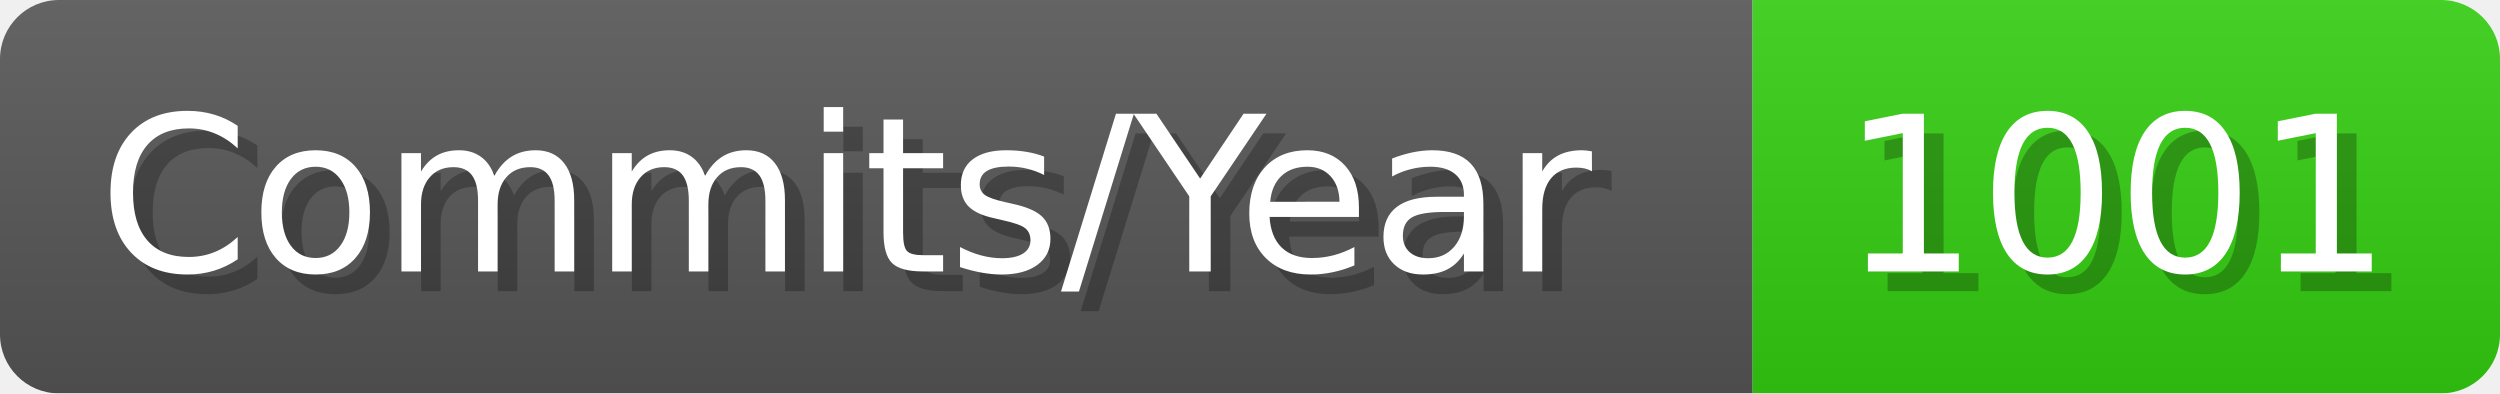
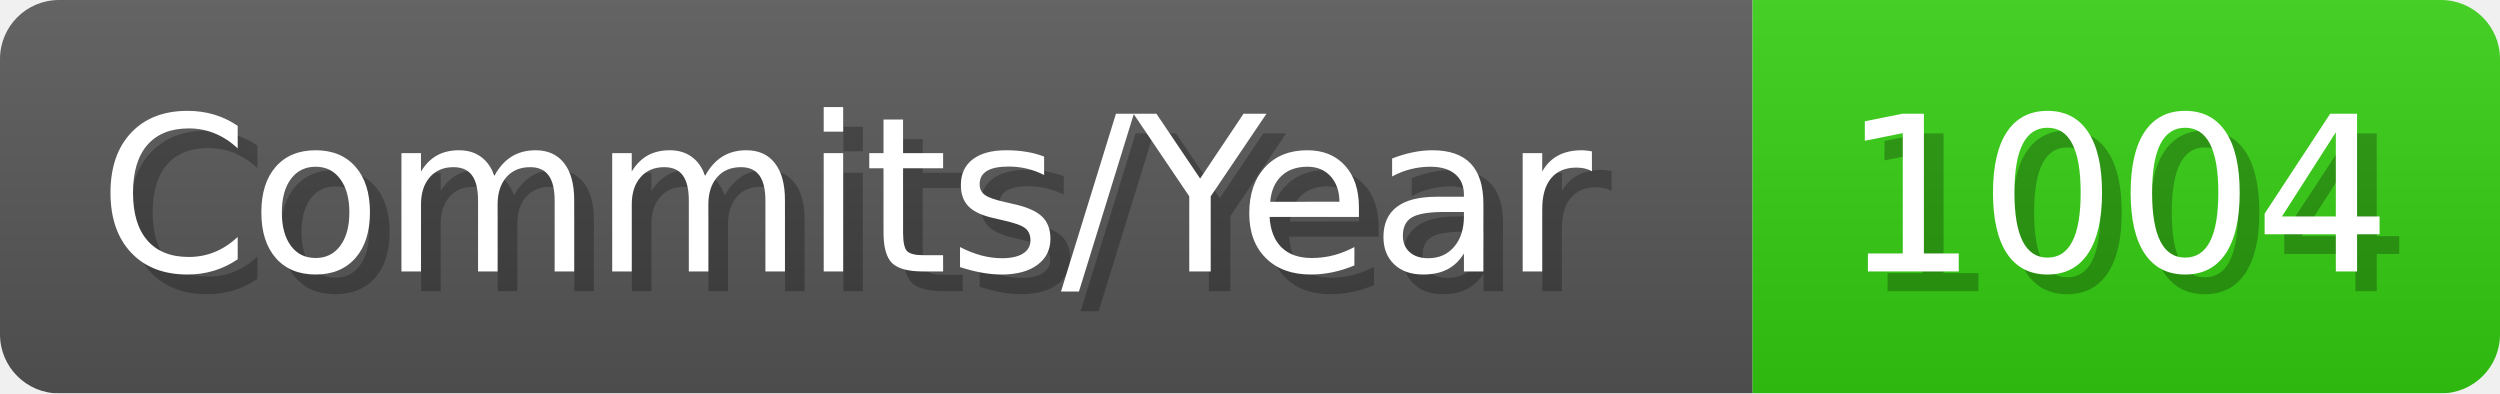
- <svg xmlns="http://www.w3.org/2000/svg" width="127.1" height="20" viewBox="0 0 1271 200" role="img" aria-label="Commits/Year: 1001">
+ <svg xmlns="http://www.w3.org/2000/svg" width="127.1" height="20" viewBox="0 0 1271 200" role="img" aria-label="Commits/Year: 1004">
  <linearGradient id="aUPdi" x2="0" y2="100%">
    <stop offset="0" stop-opacity=".1" stop-color="#EEE" />
    <stop offset="1" stop-opacity=".1" />
  </linearGradient>
  <mask id="WfAiQ">
    <rect width="1271" height="200" rx="30" fill="#FFF" />
  </mask>
  <g mask="url(#WfAiQ)">
    <rect width="891" height="200" fill="#555" />
    <rect width="380" height="200" fill="#3C1" x="891" />
    <rect width="1271" height="200" fill="url(#aUPdi)" />
  </g>
  <g aria-hidden="true" fill="#fff" text-anchor="start" font-family="Verdana,DejaVu Sans,sans-serif" font-size="110">
    <text x="60" y="148" textLength="791" fill="#000" opacity="0.25">Commits/Year</text>
    <text x="50" y="138" textLength="791">Commits/Year</text>
-     <text x="946" y="148" textLength="280" fill="#000" opacity="0.25">1001</text>
-     <text x="936" y="138" textLength="280">1001</text>
+     <text x="946" y="148" textLength="280" fill="#000" opacity="0.25">1004</text>
+     <text x="936" y="138" textLength="280">1004</text>
  </g>
</svg>
